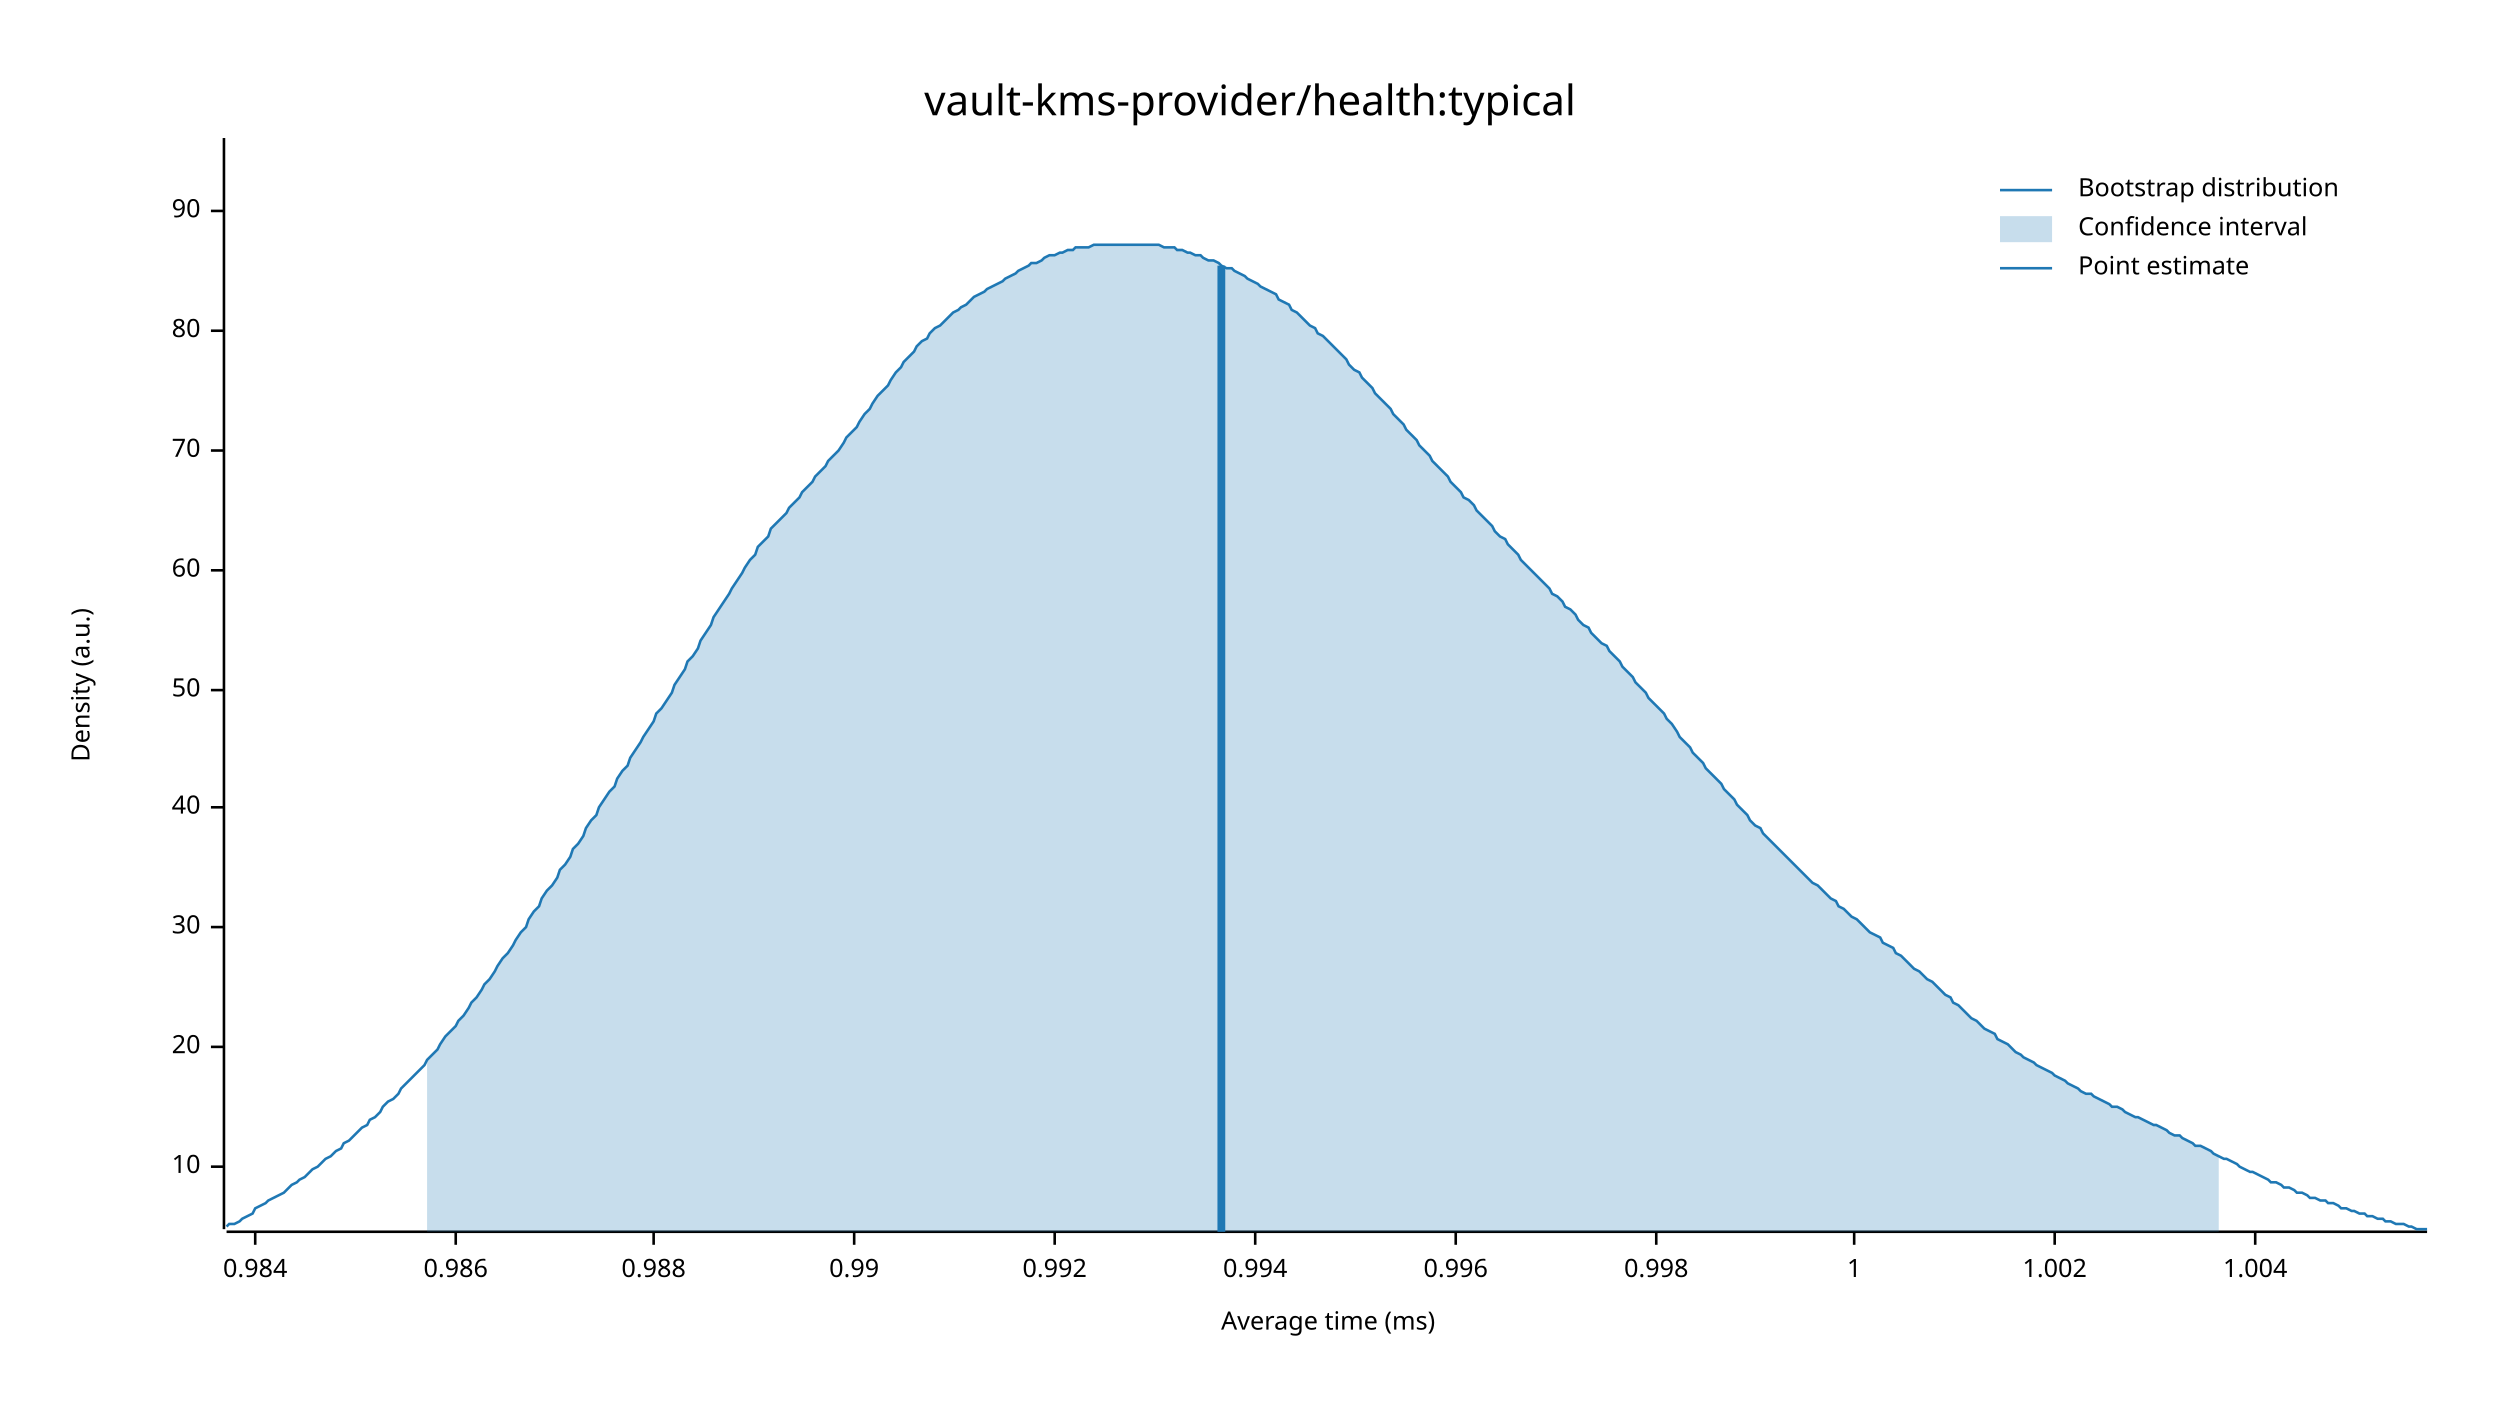
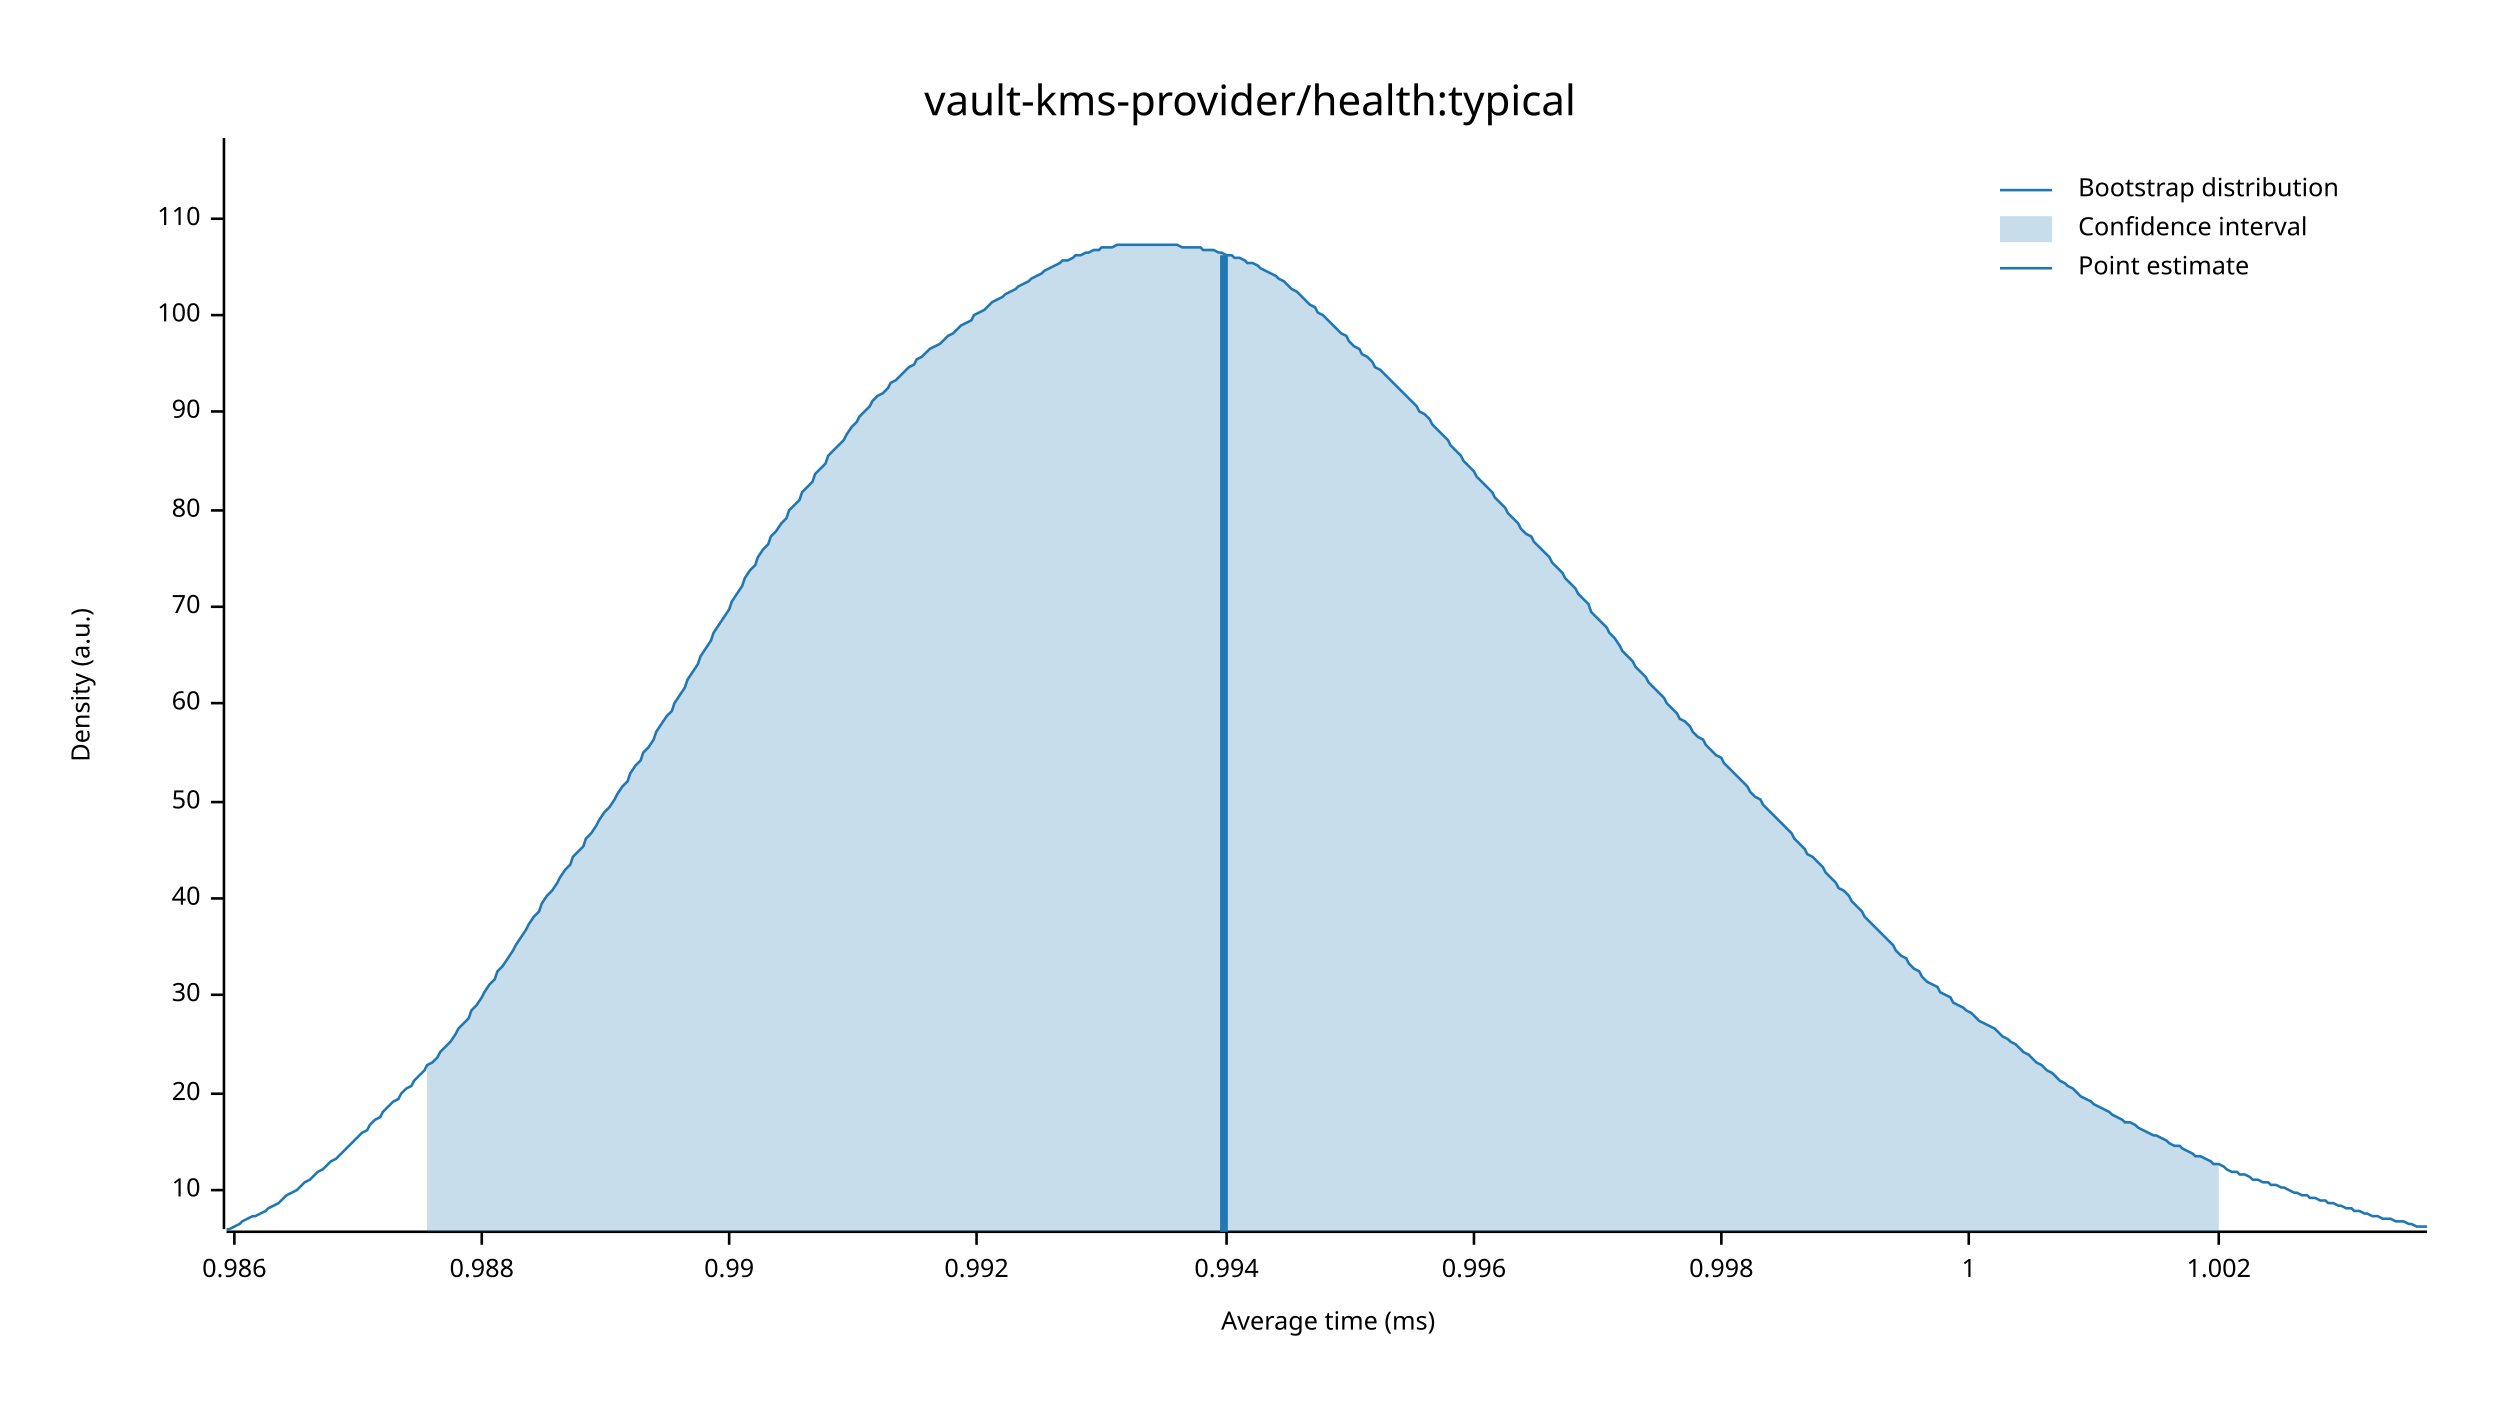
<svg xmlns="http://www.w3.org/2000/svg" width="960" height="540" viewBox="0 0 960 540">
  <text x="480" y="32" dy="0.76em" text-anchor="middle" font-family="sans-serif" font-size="16.129" opacity="1" fill="#000000">
vault-kms-provider/health:typical
</text>
  <text x="27" y="263" dy="0.76em" text-anchor="middle" font-family="sans-serif" font-size="9.677" opacity="1" fill="#000000" transform="rotate(270, 27, 263)">
Density (a.u.)
</text>
  <text x="510" y="513" dy="-0.5ex" text-anchor="middle" font-family="sans-serif" font-size="9.677" opacity="1" fill="#000000">
Average time (ms)
</text>
  <polyline fill="none" opacity="1" stroke="#000000" stroke-width="1" points="86,53 86,472 " />
-   <text x="77" y="448" dy="0.5ex" text-anchor="end" font-family="sans-serif" font-size="9.677" opacity="1" fill="#000000">
+   <text x="77" y="457" dy="0.5ex" text-anchor="end" font-family="sans-serif" font-size="9.677" opacity="1" fill="#000000">
10
</text>
-   <polyline fill="none" opacity="1" stroke="#000000" stroke-width="1" points="81,448 86,448 " />
-   <text x="77" y="402" dy="0.5ex" text-anchor="end" font-family="sans-serif" font-size="9.677" opacity="1" fill="#000000">
+   <polyline fill="none" opacity="1" stroke="#000000" stroke-width="1" points="81,457 86,457 " />
+   <text x="77" y="420" dy="0.5ex" text-anchor="end" font-family="sans-serif" font-size="9.677" opacity="1" fill="#000000">
20
</text>
-   <polyline fill="none" opacity="1" stroke="#000000" stroke-width="1" points="81,402 86,402 " />
-   <text x="77" y="356" dy="0.5ex" text-anchor="end" font-family="sans-serif" font-size="9.677" opacity="1" fill="#000000">
+   <polyline fill="none" opacity="1" stroke="#000000" stroke-width="1" points="81,420 86,420 " />
+   <text x="77" y="382" dy="0.5ex" text-anchor="end" font-family="sans-serif" font-size="9.677" opacity="1" fill="#000000">
30
</text>
-   <polyline fill="none" opacity="1" stroke="#000000" stroke-width="1" points="81,356 86,356 " />
-   <text x="77" y="310" dy="0.5ex" text-anchor="end" font-family="sans-serif" font-size="9.677" opacity="1" fill="#000000">
+   <polyline fill="none" opacity="1" stroke="#000000" stroke-width="1" points="81,382 86,382 " />
+   <text x="77" y="345" dy="0.5ex" text-anchor="end" font-family="sans-serif" font-size="9.677" opacity="1" fill="#000000">
40
</text>
-   <polyline fill="none" opacity="1" stroke="#000000" stroke-width="1" points="81,310 86,310 " />
-   <text x="77" y="265" dy="0.5ex" text-anchor="end" font-family="sans-serif" font-size="9.677" opacity="1" fill="#000000">
+   <polyline fill="none" opacity="1" stroke="#000000" stroke-width="1" points="81,345 86,345 " />
+   <text x="77" y="308" dy="0.5ex" text-anchor="end" font-family="sans-serif" font-size="9.677" opacity="1" fill="#000000">
50
</text>
-   <polyline fill="none" opacity="1" stroke="#000000" stroke-width="1" points="81,265 86,265 " />
-   <text x="77" y="219" dy="0.5ex" text-anchor="end" font-family="sans-serif" font-size="9.677" opacity="1" fill="#000000">
+   <polyline fill="none" opacity="1" stroke="#000000" stroke-width="1" points="81,308 86,308 " />
+   <text x="77" y="270" dy="0.5ex" text-anchor="end" font-family="sans-serif" font-size="9.677" opacity="1" fill="#000000">
60
</text>
-   <polyline fill="none" opacity="1" stroke="#000000" stroke-width="1" points="81,219 86,219 " />
-   <text x="77" y="173" dy="0.5ex" text-anchor="end" font-family="sans-serif" font-size="9.677" opacity="1" fill="#000000">
+   <polyline fill="none" opacity="1" stroke="#000000" stroke-width="1" points="81,270 86,270 " />
+   <text x="77" y="233" dy="0.5ex" text-anchor="end" font-family="sans-serif" font-size="9.677" opacity="1" fill="#000000">
70
</text>
-   <polyline fill="none" opacity="1" stroke="#000000" stroke-width="1" points="81,173 86,173 " />
-   <text x="77" y="127" dy="0.5ex" text-anchor="end" font-family="sans-serif" font-size="9.677" opacity="1" fill="#000000">
+   <polyline fill="none" opacity="1" stroke="#000000" stroke-width="1" points="81,233 86,233 " />
+   <text x="77" y="196" dy="0.5ex" text-anchor="end" font-family="sans-serif" font-size="9.677" opacity="1" fill="#000000">
80
</text>
-   <polyline fill="none" opacity="1" stroke="#000000" stroke-width="1" points="81,127 86,127 " />
-   <text x="77" y="81" dy="0.5ex" text-anchor="end" font-family="sans-serif" font-size="9.677" opacity="1" fill="#000000">
+   <polyline fill="none" opacity="1" stroke="#000000" stroke-width="1" points="81,196 86,196 " />
+   <text x="77" y="158" dy="0.5ex" text-anchor="end" font-family="sans-serif" font-size="9.677" opacity="1" fill="#000000">
90
</text>
-   <polyline fill="none" opacity="1" stroke="#000000" stroke-width="1" points="81,81 86,81 " />
+   <polyline fill="none" opacity="1" stroke="#000000" stroke-width="1" points="81,158 86,158 " />
+   <text x="77" y="121" dy="0.5ex" text-anchor="end" font-family="sans-serif" font-size="9.677" opacity="1" fill="#000000">
+ 100
+ </text>
+   <polyline fill="none" opacity="1" stroke="#000000" stroke-width="1" points="81,121 86,121 " />
+   <text x="77" y="84" dy="0.5ex" text-anchor="end" font-family="sans-serif" font-size="9.677" opacity="1" fill="#000000">
+ 110
+ </text>
+   <polyline fill="none" opacity="1" stroke="#000000" stroke-width="1" points="81,84 86,84 " />
  <polyline fill="none" opacity="1" stroke="#000000" stroke-width="1" points="87,473 932,473 " />
-   <text x="98" y="483" dy="0.76em" text-anchor="middle" font-family="sans-serif" font-size="9.677" opacity="1" fill="#000000">
- 0.984
- </text>
-   <polyline fill="none" opacity="1" stroke="#000000" stroke-width="1" points="98,473 98,478 " />
-   <text x="175" y="483" dy="0.76em" text-anchor="middle" font-family="sans-serif" font-size="9.677" opacity="1" fill="#000000">
+   <text x="90" y="483" dy="0.76em" text-anchor="middle" font-family="sans-serif" font-size="9.677" opacity="1" fill="#000000">
0.986
</text>
-   <polyline fill="none" opacity="1" stroke="#000000" stroke-width="1" points="175,473 175,478 " />
-   <text x="251" y="483" dy="0.76em" text-anchor="middle" font-family="sans-serif" font-size="9.677" opacity="1" fill="#000000">
+   <polyline fill="none" opacity="1" stroke="#000000" stroke-width="1" points="90,473 90,478 " />
+   <text x="185" y="483" dy="0.76em" text-anchor="middle" font-family="sans-serif" font-size="9.677" opacity="1" fill="#000000">
0.988
</text>
-   <polyline fill="none" opacity="1" stroke="#000000" stroke-width="1" points="251,473 251,478 " />
-   <text x="328" y="483" dy="0.76em" text-anchor="middle" font-family="sans-serif" font-size="9.677" opacity="1" fill="#000000">
+   <polyline fill="none" opacity="1" stroke="#000000" stroke-width="1" points="185,473 185,478 " />
+   <text x="280" y="483" dy="0.76em" text-anchor="middle" font-family="sans-serif" font-size="9.677" opacity="1" fill="#000000">
0.99
</text>
-   <polyline fill="none" opacity="1" stroke="#000000" stroke-width="1" points="328,473 328,478 " />
-   <text x="405" y="483" dy="0.76em" text-anchor="middle" font-family="sans-serif" font-size="9.677" opacity="1" fill="#000000">
+   <polyline fill="none" opacity="1" stroke="#000000" stroke-width="1" points="280,473 280,478 " />
+   <text x="375" y="483" dy="0.76em" text-anchor="middle" font-family="sans-serif" font-size="9.677" opacity="1" fill="#000000">
0.992
</text>
-   <polyline fill="none" opacity="1" stroke="#000000" stroke-width="1" points="405,473 405,478 " />
-   <text x="482" y="483" dy="0.76em" text-anchor="middle" font-family="sans-serif" font-size="9.677" opacity="1" fill="#000000">
+   <polyline fill="none" opacity="1" stroke="#000000" stroke-width="1" points="375,473 375,478 " />
+   <text x="471" y="483" dy="0.76em" text-anchor="middle" font-family="sans-serif" font-size="9.677" opacity="1" fill="#000000">
0.994
</text>
-   <polyline fill="none" opacity="1" stroke="#000000" stroke-width="1" points="482,473 482,478 " />
-   <text x="559" y="483" dy="0.76em" text-anchor="middle" font-family="sans-serif" font-size="9.677" opacity="1" fill="#000000">
+   <polyline fill="none" opacity="1" stroke="#000000" stroke-width="1" points="471,473 471,478 " />
+   <text x="566" y="483" dy="0.76em" text-anchor="middle" font-family="sans-serif" font-size="9.677" opacity="1" fill="#000000">
0.996
</text>
-   <polyline fill="none" opacity="1" stroke="#000000" stroke-width="1" points="559,473 559,478 " />
-   <text x="636" y="483" dy="0.76em" text-anchor="middle" font-family="sans-serif" font-size="9.677" opacity="1" fill="#000000">
+   <polyline fill="none" opacity="1" stroke="#000000" stroke-width="1" points="566,473 566,478 " />
+   <text x="661" y="483" dy="0.76em" text-anchor="middle" font-family="sans-serif" font-size="9.677" opacity="1" fill="#000000">
0.998
</text>
-   <polyline fill="none" opacity="1" stroke="#000000" stroke-width="1" points="636,473 636,478 " />
-   <text x="712" y="483" dy="0.76em" text-anchor="middle" font-family="sans-serif" font-size="9.677" opacity="1" fill="#000000">
+   <polyline fill="none" opacity="1" stroke="#000000" stroke-width="1" points="661,473 661,478 " />
+   <text x="756" y="483" dy="0.76em" text-anchor="middle" font-family="sans-serif" font-size="9.677" opacity="1" fill="#000000">
1
</text>
-   <polyline fill="none" opacity="1" stroke="#000000" stroke-width="1" points="712,473 712,478 " />
-   <text x="789" y="483" dy="0.76em" text-anchor="middle" font-family="sans-serif" font-size="9.677" opacity="1" fill="#000000">
+   <polyline fill="none" opacity="1" stroke="#000000" stroke-width="1" points="756,473 756,478 " />
+   <text x="852" y="483" dy="0.76em" text-anchor="middle" font-family="sans-serif" font-size="9.677" opacity="1" fill="#000000">
1.002
</text>
-   <polyline fill="none" opacity="1" stroke="#000000" stroke-width="1" points="789,473 789,478 " />
-   <text x="866" y="483" dy="0.76em" text-anchor="middle" font-family="sans-serif" font-size="9.677" opacity="1" fill="#000000">
- 1.004
- </text>
-   <polyline fill="none" opacity="1" stroke="#000000" stroke-width="1" points="866,473 866,478 " />
-   <polyline fill="none" opacity="1" stroke="#1F78B4" stroke-width="1" points="87,471 88,470 90,470 92,469 93,468 95,467 97,466 98,464 100,463 102,462 103,461 105,460 107,459 109,458 110,457 112,455 114,454 115,453 117,452 119,450 120,449 122,448 124,446 125,445 127,444 129,442 131,441 132,439 134,438 136,436 137,435 139,433 141,432 142,430 144,429 146,427 147,425 149,423 151,422 153,420 154,418 156,416 158,414 159,413 161,411 163,409 164,407 166,405 168,403 169,401 171,398 173,396 175,394 176,392 178,390 180,387 181,385 183,383 185,380 186,378 188,376 190,373 191,371 193,368 195,366 197,363 198,361 200,358 202,356 203,353 205,350 207,348 208,345 210,342 212,340 214,337 215,334 217,332 219,329 220,326 222,324 224,321 225,318 227,315 229,313 230,310 232,307 234,304 236,302 237,299 239,296 241,294 242,291 244,288 246,285 247,283 249,280 251,277 252,274 254,272 256,269 258,266 259,263 261,260 263,257 264,254 266,252 268,249 269,246 271,243 273,240 274,237 276,234 278,231 280,228 281,226 283,223 285,220 286,218 288,215 290,213 291,210 293,208 295,206 296,203 298,201 300,199 302,197 303,195 305,193 307,191 308,189 310,187 312,185 313,183 315,181 317,179 318,177 320,175 322,173 324,170 325,168 327,166 329,164 330,162 332,159 334,157 335,155 337,152 339,150 341,148 342,146 344,143 346,141 347,139 349,137 351,135 352,133 354,131 356,130 357,128 359,126 361,125 363,123 364,122 366,120 368,119 369,118 371,117 373,115 374,114 376,113 378,112 379,111 381,110 383,109 385,108 386,107 388,106 390,105 391,104 393,103 395,102 396,101 398,101 400,100 401,99 403,98 405,98 407,97 408,97 410,96 412,96 413,95 415,95 417,95 418,95 420,94 422,94 423,94 425,94 427,94 429,94 430,94 432,94 434,94 435,94 437,94 439,94 440,94 442,94 444,94 445,94 447,95 449,95 451,95 452,96 454,96 456,97 457,97 459,98 461,98 462,99 464,100 466,100 468,101 469,102 471,103 473,103 474,104 476,105 478,106 479,107 481,108 483,109 484,110 486,111 488,112 490,113 491,115 493,116 495,117 496,119 498,120 500,122 501,123 503,125 505,126 506,128 508,129 510,131 512,133 513,134 515,136 517,138 518,140 520,142 522,143 523,145 525,147 527,149 528,151 530,153 532,155 534,157 535,159 537,161 539,163 540,165 542,167 544,169 545,171 547,173 549,175 550,177 552,179 554,181 556,183 557,185 559,187 561,189 562,191 564,192 566,194 567,196 569,198 571,200 573,202 574,204 576,206 578,207 579,209 581,211 583,213 584,215 586,217 588,219 589,220 591,222 593,224 595,226 596,228 598,229 600,231 601,233 603,234 605,236 606,238 608,240 610,241 611,243 613,245 615,247 617,248 618,250 620,252 622,254 623,256 625,258 627,260 628,262 630,264 632,266 633,268 635,270 637,272 639,274 640,276 642,278 644,281 645,283 647,285 649,287 650,289 652,291 654,293 655,295 657,297 659,299 661,301 662,303 664,305 666,307 667,309 669,311 671,313 672,315 674,317 676,318 677,320 679,322 681,324 683,326 684,327 686,329 688,331 689,332 691,334 693,336 694,337 696,339 698,340 700,342 701,343 703,345 705,346 706,348 708,349 710,351 711,352 713,353 715,355 716,356 718,358 720,359 722,360 723,362 725,363 727,364 728,366 730,367 732,369 733,370 735,372 737,373 738,374 740,376 742,377 744,379 745,380 747,382 749,383 750,385 752,386 754,388 755,389 757,391 759,392 760,393 762,395 764,396 766,397 767,399 769,400 771,401 772,402 774,404 776,405 777,406 779,407 781,408 782,409 784,410 786,411 788,412 789,413 791,414 793,415 794,416 796,417 798,418 799,419 801,420 803,420 804,421 806,422 808,423 810,424 811,425 813,425 815,426 816,427 818,428 820,429 821,429 823,430 825,431 827,432 828,432 830,433 832,434 833,435 835,436 837,436 838,437 840,438 842,439 843,440 845,440 847,441 849,442 850,443 852,444 854,445 855,445 857,446 859,447 860,448 862,449 864,450 865,450 867,451 869,452 871,453 872,454 874,454 876,455 877,456 879,456 881,457 882,458 884,458 886,459 887,460 889,460 891,461 893,461 894,462 896,462 898,463 899,464 901,464 903,465 904,465 906,466 908,466 909,467 911,467 913,468 915,468 916,469 918,469 920,470 921,470 923,470 925,471 926,471 928,472 930,472 932,472 " />
-   <polygon opacity="0.25" fill="#1F78B4" points="164,407 166,405 168,403 169,401 171,398 173,396 175,394 176,392 178,390 180,387 181,385 183,383 185,380 186,378 188,376 190,373 191,371 193,368 195,366 197,363 198,361 200,358 202,356 203,353 205,350 207,348 208,345 210,342 212,340 214,337 215,334 217,332 219,329 220,326 222,324 224,321 225,318 227,315 229,313 230,310 232,307 234,304 236,302 237,299 239,296 241,294 242,291 244,288 246,285 247,283 249,280 251,277 252,274 254,272 256,269 258,266 259,263 261,260 263,257 264,254 266,252 268,249 269,246 271,243 273,240 274,237 276,234 278,231 280,228 281,226 283,223 285,220 286,218 288,215 290,213 291,210 293,208 295,206 296,203 298,201 300,199 302,197 303,195 305,193 307,191 308,189 310,187 312,185 313,183 315,181 317,179 318,177 320,175 322,173 324,170 325,168 327,166 329,164 330,162 332,159 334,157 335,155 337,152 339,150 341,148 342,146 344,143 346,141 347,139 349,137 351,135 352,133 354,131 356,130 357,128 359,126 361,125 363,123 364,122 366,120 368,119 369,118 371,117 373,115 374,114 376,113 378,112 379,111 381,110 383,109 385,108 386,107 388,106 390,105 391,104 393,103 395,102 396,101 398,101 400,100 401,99 403,98 405,98 407,97 408,97 410,96 412,96 413,95 415,95 417,95 418,95 420,94 422,94 423,94 425,94 427,94 429,94 430,94 432,94 434,94 435,94 437,94 439,94 440,94 442,94 444,94 445,94 447,95 449,95 451,95 452,96 454,96 456,97 457,97 459,98 461,98 462,99 464,100 466,100 468,101 469,102 471,103 473,103 474,104 476,105 478,106 479,107 481,108 483,109 484,110 486,111 488,112 490,113 491,115 493,116 495,117 496,119 498,120 500,122 501,123 503,125 505,126 506,128 508,129 510,131 512,133 513,134 515,136 517,138 518,140 520,142 522,143 523,145 525,147 527,149 528,151 530,153 532,155 534,157 535,159 537,161 539,163 540,165 542,167 544,169 545,171 547,173 549,175 550,177 552,179 554,181 556,183 557,185 559,187 561,189 562,191 564,192 566,194 567,196 569,198 571,200 573,202 574,204 576,206 578,207 579,209 581,211 583,213 584,215 586,217 588,219 589,220 591,222 593,224 595,226 596,228 598,229 600,231 601,233 603,234 605,236 606,238 608,240 610,241 611,243 613,245 615,247 617,248 618,250 620,252 622,254 623,256 625,258 627,260 628,262 630,264 632,266 633,268 635,270 637,272 639,274 640,276 642,278 644,281 645,283 647,285 649,287 650,289 652,291 654,293 655,295 657,297 659,299 661,301 662,303 664,305 666,307 667,309 669,311 671,313 672,315 674,317 676,318 677,320 679,322 681,324 683,326 684,327 686,329 688,331 689,332 691,334 693,336 694,337 696,339 698,340 700,342 701,343 703,345 705,346 706,348 708,349 710,351 711,352 713,353 715,355 716,356 718,358 720,359 722,360 723,362 725,363 727,364 728,366 730,367 732,369 733,370 735,372 737,373 738,374 740,376 742,377 744,379 745,380 747,382 749,383 750,385 752,386 754,388 755,389 757,391 759,392 760,393 762,395 764,396 766,397 767,399 769,400 771,401 772,402 774,404 776,405 777,406 779,407 781,408 782,409 784,410 786,411 788,412 789,413 791,414 793,415 794,416 796,417 798,418 799,419 801,420 803,420 804,421 806,422 808,423 810,424 811,425 813,425 815,426 816,427 818,428 820,429 821,429 823,430 825,431 827,432 828,432 830,433 832,434 833,435 835,436 837,436 838,437 840,438 842,439 843,440 845,440 847,441 849,442 850,443 852,444 852,473 164,473 " />
-   <polyline fill="none" opacity="1" stroke="#1F78B4" stroke-width="3" points="469,473 469,102 " />
+   <polyline fill="none" opacity="1" stroke="#000000" stroke-width="1" points="852,473 852,478 " />
+   <polyline fill="none" opacity="1" stroke="#1F78B4" stroke-width="1" points="87,472 88,472 90,471 92,470 93,469 95,468 97,467 98,467 100,466 102,465 103,464 105,463 107,462 109,460 110,459 112,458 114,457 115,456 117,454 119,453 120,452 122,450 124,449 125,448 127,446 129,445 131,443 132,442 134,440 136,438 137,437 139,435 141,434 142,432 144,430 146,429 147,427 149,425 151,423 153,422 154,420 156,418 158,417 159,415 161,413 163,411 164,409 166,408 168,406 169,404 171,402 173,400 175,397 176,395 178,393 180,391 181,388 183,386 185,383 186,381 188,378 190,376 191,373 193,371 195,368 197,365 198,363 200,360 202,357 203,355 205,352 207,350 208,347 210,344 212,342 214,339 215,337 217,334 219,332 220,329 222,327 224,325 225,322 227,320 229,317 230,315 232,312 234,310 236,307 237,305 239,302 241,300 242,297 244,294 246,292 247,289 249,287 251,284 252,281 254,278 256,275 258,273 259,270 261,267 263,264 264,261 266,258 268,255 269,252 271,249 273,246 274,243 276,240 278,237 280,234 281,231 283,228 285,225 286,222 288,219 290,217 291,214 293,211 295,209 296,206 298,204 300,201 302,199 303,196 305,194 307,192 308,189 310,187 312,185 313,182 315,180 317,178 318,175 320,173 322,171 324,169 325,167 327,164 329,162 330,160 332,158 334,156 335,154 337,152 339,151 341,149 342,147 344,146 346,144 347,143 349,141 351,140 352,138 354,137 356,135 357,134 359,133 361,132 363,130 364,129 366,128 368,126 369,125 371,124 373,123 374,121 376,120 378,119 379,118 381,116 383,115 385,114 386,113 388,112 390,111 391,110 393,109 395,108 396,107 398,106 400,105 401,104 403,103 405,102 407,101 408,100 410,100 412,99 413,98 415,98 417,97 418,97 420,96 422,96 423,95 425,95 427,95 429,94 430,94 432,94 434,94 435,94 437,94 439,94 440,94 442,94 444,94 445,94 447,94 449,94 451,94 452,94 454,95 456,95 457,95 459,95 461,95 462,96 464,96 466,96 468,97 469,97 471,98 473,98 474,99 476,99 478,100 479,101 481,101 483,102 484,103 486,104 488,105 490,106 491,107 493,108 495,110 496,111 498,112 500,114 501,115 503,117 505,118 506,120 508,121 510,123 512,125 513,126 515,128 517,129 518,131 520,133 522,134 523,136 525,137 527,139 528,141 530,142 532,144 534,146 535,147 537,149 539,151 540,152 542,154 544,156 545,158 547,159 549,161 550,163 552,165 554,167 556,169 557,171 559,173 561,175 562,177 564,179 566,181 567,183 569,185 571,187 573,189 574,191 576,193 578,195 579,197 581,199 583,201 584,203 586,205 588,206 589,208 591,210 593,212 595,214 596,216 598,218 600,220 601,222 603,224 605,226 606,228 608,230 610,232 611,235 613,237 615,239 617,241 618,243 620,245 622,248 623,250 625,252 627,254 628,256 630,258 632,260 633,262 635,264 637,266 639,268 640,270 642,272 644,274 645,276 647,277 649,279 650,281 652,283 654,284 655,286 657,288 659,290 661,291 662,293 664,295 666,297 667,298 669,300 671,302 672,304 674,306 676,307 677,309 679,311 681,313 683,315 684,316 686,318 688,320 689,322 691,324 693,326 694,328 696,329 698,331 700,333 701,335 703,337 705,339 706,341 708,342 710,344 711,346 713,348 715,350 716,352 718,354 720,356 722,358 723,359 725,361 727,363 728,365 730,367 732,368 733,370 735,372 737,373 738,375 740,377 742,378 744,379 745,381 747,382 749,383 750,385 752,386 754,387 755,388 757,389 759,391 760,392 762,393 764,394 766,395 767,396 769,398 771,399 772,400 774,401 776,403 777,404 779,405 781,407 782,408 784,409 786,411 788,412 789,413 791,415 793,416 794,417 796,418 798,420 799,421 801,422 803,423 804,424 806,425 808,426 810,427 811,428 813,429 815,430 816,431 818,431 820,432 821,433 823,434 825,435 827,436 828,436 830,437 832,438 833,439 835,440 837,440 838,441 840,442 842,443 843,444 845,444 847,445 849,446 850,447 852,447 854,448 855,449 857,450 859,450 860,451 862,451 864,452 865,453 867,453 869,454 871,454 872,455 874,455 876,456 877,456 879,457 881,458 882,458 884,459 886,459 887,460 889,460 891,461 893,461 894,462 896,462 898,463 899,463 901,464 903,464 904,465 906,465 908,466 909,466 911,467 913,467 915,468 916,468 918,468 920,469 921,469 923,469 925,470 926,470 928,471 930,471 932,471 " />
+   <polygon opacity="0.25" fill="#1F78B4" points="164,409 166,408 168,406 169,404 171,402 173,400 175,397 176,395 178,393 180,391 181,388 183,386 185,383 186,381 188,378 190,376 191,373 193,371 195,368 197,365 198,363 200,360 202,357 203,355 205,352 207,350 208,347 210,344 212,342 214,339 215,337 217,334 219,332 220,329 222,327 224,325 225,322 227,320 229,317 230,315 232,312 234,310 236,307 237,305 239,302 241,300 242,297 244,294 246,292 247,289 249,287 251,284 252,281 254,278 256,275 258,273 259,270 261,267 263,264 264,261 266,258 268,255 269,252 271,249 273,246 274,243 276,240 278,237 280,234 281,231 283,228 285,225 286,222 288,219 290,217 291,214 293,211 295,209 296,206 298,204 300,201 302,199 303,196 305,194 307,192 308,189 310,187 312,185 313,182 315,180 317,178 318,175 320,173 322,171 324,169 325,167 327,164 329,162 330,160 332,158 334,156 335,154 337,152 339,151 341,149 342,147 344,146 346,144 347,143 349,141 351,140 352,138 354,137 356,135 357,134 359,133 361,132 363,130 364,129 366,128 368,126 369,125 371,124 373,123 374,121 376,120 378,119 379,118 381,116 383,115 385,114 386,113 388,112 390,111 391,110 393,109 395,108 396,107 398,106 400,105 401,104 403,103 405,102 407,101 408,100 410,100 412,99 413,98 415,98 417,97 418,97 420,96 422,96 423,95 425,95 427,95 429,94 430,94 432,94 434,94 435,94 437,94 439,94 440,94 442,94 444,94 445,94 447,94 449,94 451,94 452,94 454,95 456,95 457,95 459,95 461,95 462,96 464,96 466,96 468,97 469,97 471,98 473,98 474,99 476,99 478,100 479,101 481,101 483,102 484,103 486,104 488,105 490,106 491,107 493,108 495,110 496,111 498,112 500,114 501,115 503,117 505,118 506,120 508,121 510,123 512,125 513,126 515,128 517,129 518,131 520,133 522,134 523,136 525,137 527,139 528,141 530,142 532,144 534,146 535,147 537,149 539,151 540,152 542,154 544,156 545,158 547,159 549,161 550,163 552,165 554,167 556,169 557,171 559,173 561,175 562,177 564,179 566,181 567,183 569,185 571,187 573,189 574,191 576,193 578,195 579,197 581,199 583,201 584,203 586,205 588,206 589,208 591,210 593,212 595,214 596,216 598,218 600,220 601,222 603,224 605,226 606,228 608,230 610,232 611,235 613,237 615,239 617,241 618,243 620,245 622,248 623,250 625,252 627,254 628,256 630,258 632,260 633,262 635,264 637,266 639,268 640,270 642,272 644,274 645,276 647,277 649,279 650,281 652,283 654,284 655,286 657,288 659,290 661,291 662,293 664,295 666,297 667,298 669,300 671,302 672,304 674,306 676,307 677,309 679,311 681,313 683,315 684,316 686,318 688,320 689,322 691,324 693,326 694,328 696,329 698,331 700,333 701,335 703,337 705,339 706,341 708,342 710,344 711,346 713,348 715,350 716,352 718,354 720,356 722,358 723,359 725,361 727,363 728,365 730,367 732,368 733,370 735,372 737,373 738,375 740,377 742,378 744,379 745,381 747,382 749,383 750,385 752,386 754,387 755,388 757,389 759,391 760,392 762,393 764,394 766,395 767,396 769,398 771,399 772,400 774,401 776,403 777,404 779,405 781,407 782,408 784,409 786,411 788,412 789,413 791,415 793,416 794,417 796,418 798,420 799,421 801,422 803,423 804,424 806,425 808,426 810,427 811,428 813,429 815,430 816,431 818,431 820,432 821,433 823,434 825,435 827,436 828,436 830,437 832,438 833,439 835,440 837,440 838,441 840,442 842,443 843,444 845,444 847,445 849,446 850,447 852,447 852,473 164,473 " />
+   <polyline fill="none" opacity="1" stroke="#1F78B4" stroke-width="3" points="470,473 470,98 " />
  <text x="798" y="68" dy="0.76em" text-anchor="start" font-family="sans-serif" font-size="9.677" opacity="1" fill="#000000">
Bootstrap distribution
</text>
  <text x="798" y="83" dy="0.76em" text-anchor="start" font-family="sans-serif" font-size="9.677" opacity="1" fill="#000000">
Confidence interval
</text>
  <text x="798" y="98" dy="0.76em" text-anchor="start" font-family="sans-serif" font-size="9.677" opacity="1" fill="#000000">
Point estimate
</text>
  <polyline fill="none" opacity="1" stroke="#1F78B4" stroke-width="1" points="768,73 788,73 " />
  <rect x="768" y="83" width="20" height="10" opacity="0.25" fill="#1F78B4" stroke="none" />
  <polyline fill="none" opacity="1" stroke="#1F78B4" stroke-width="1" points="768,103 788,103 " />
</svg>
